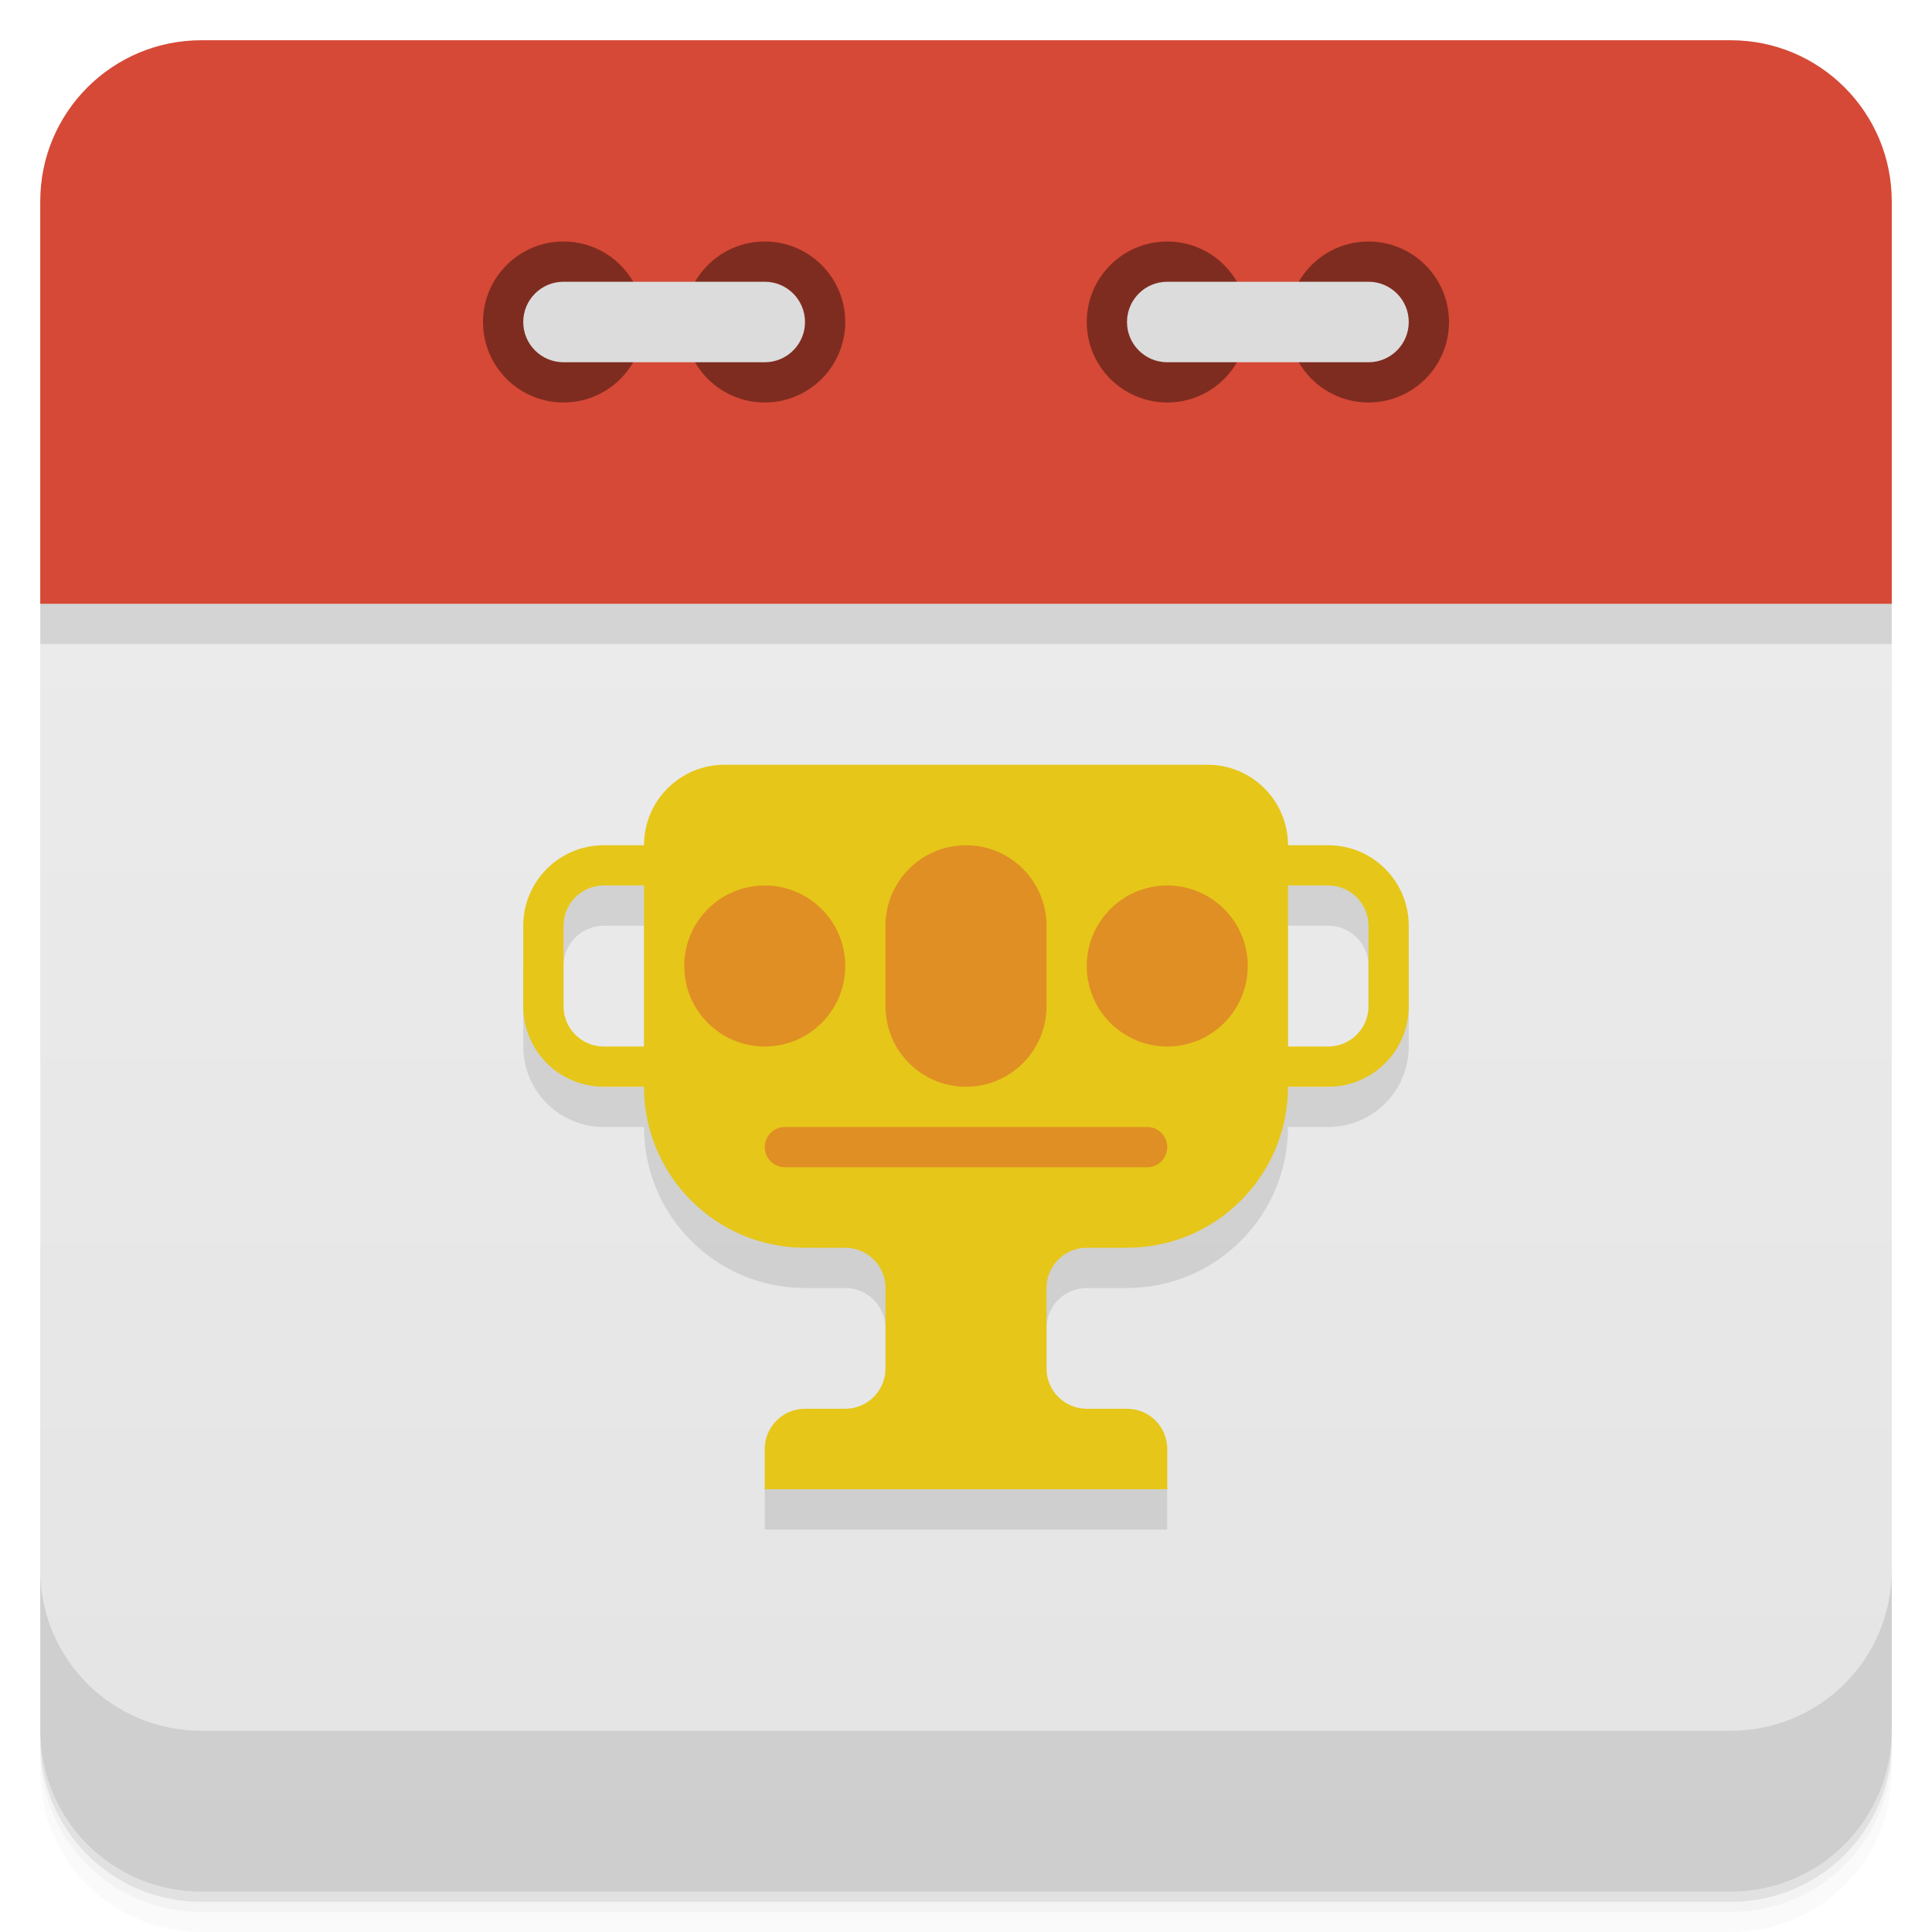
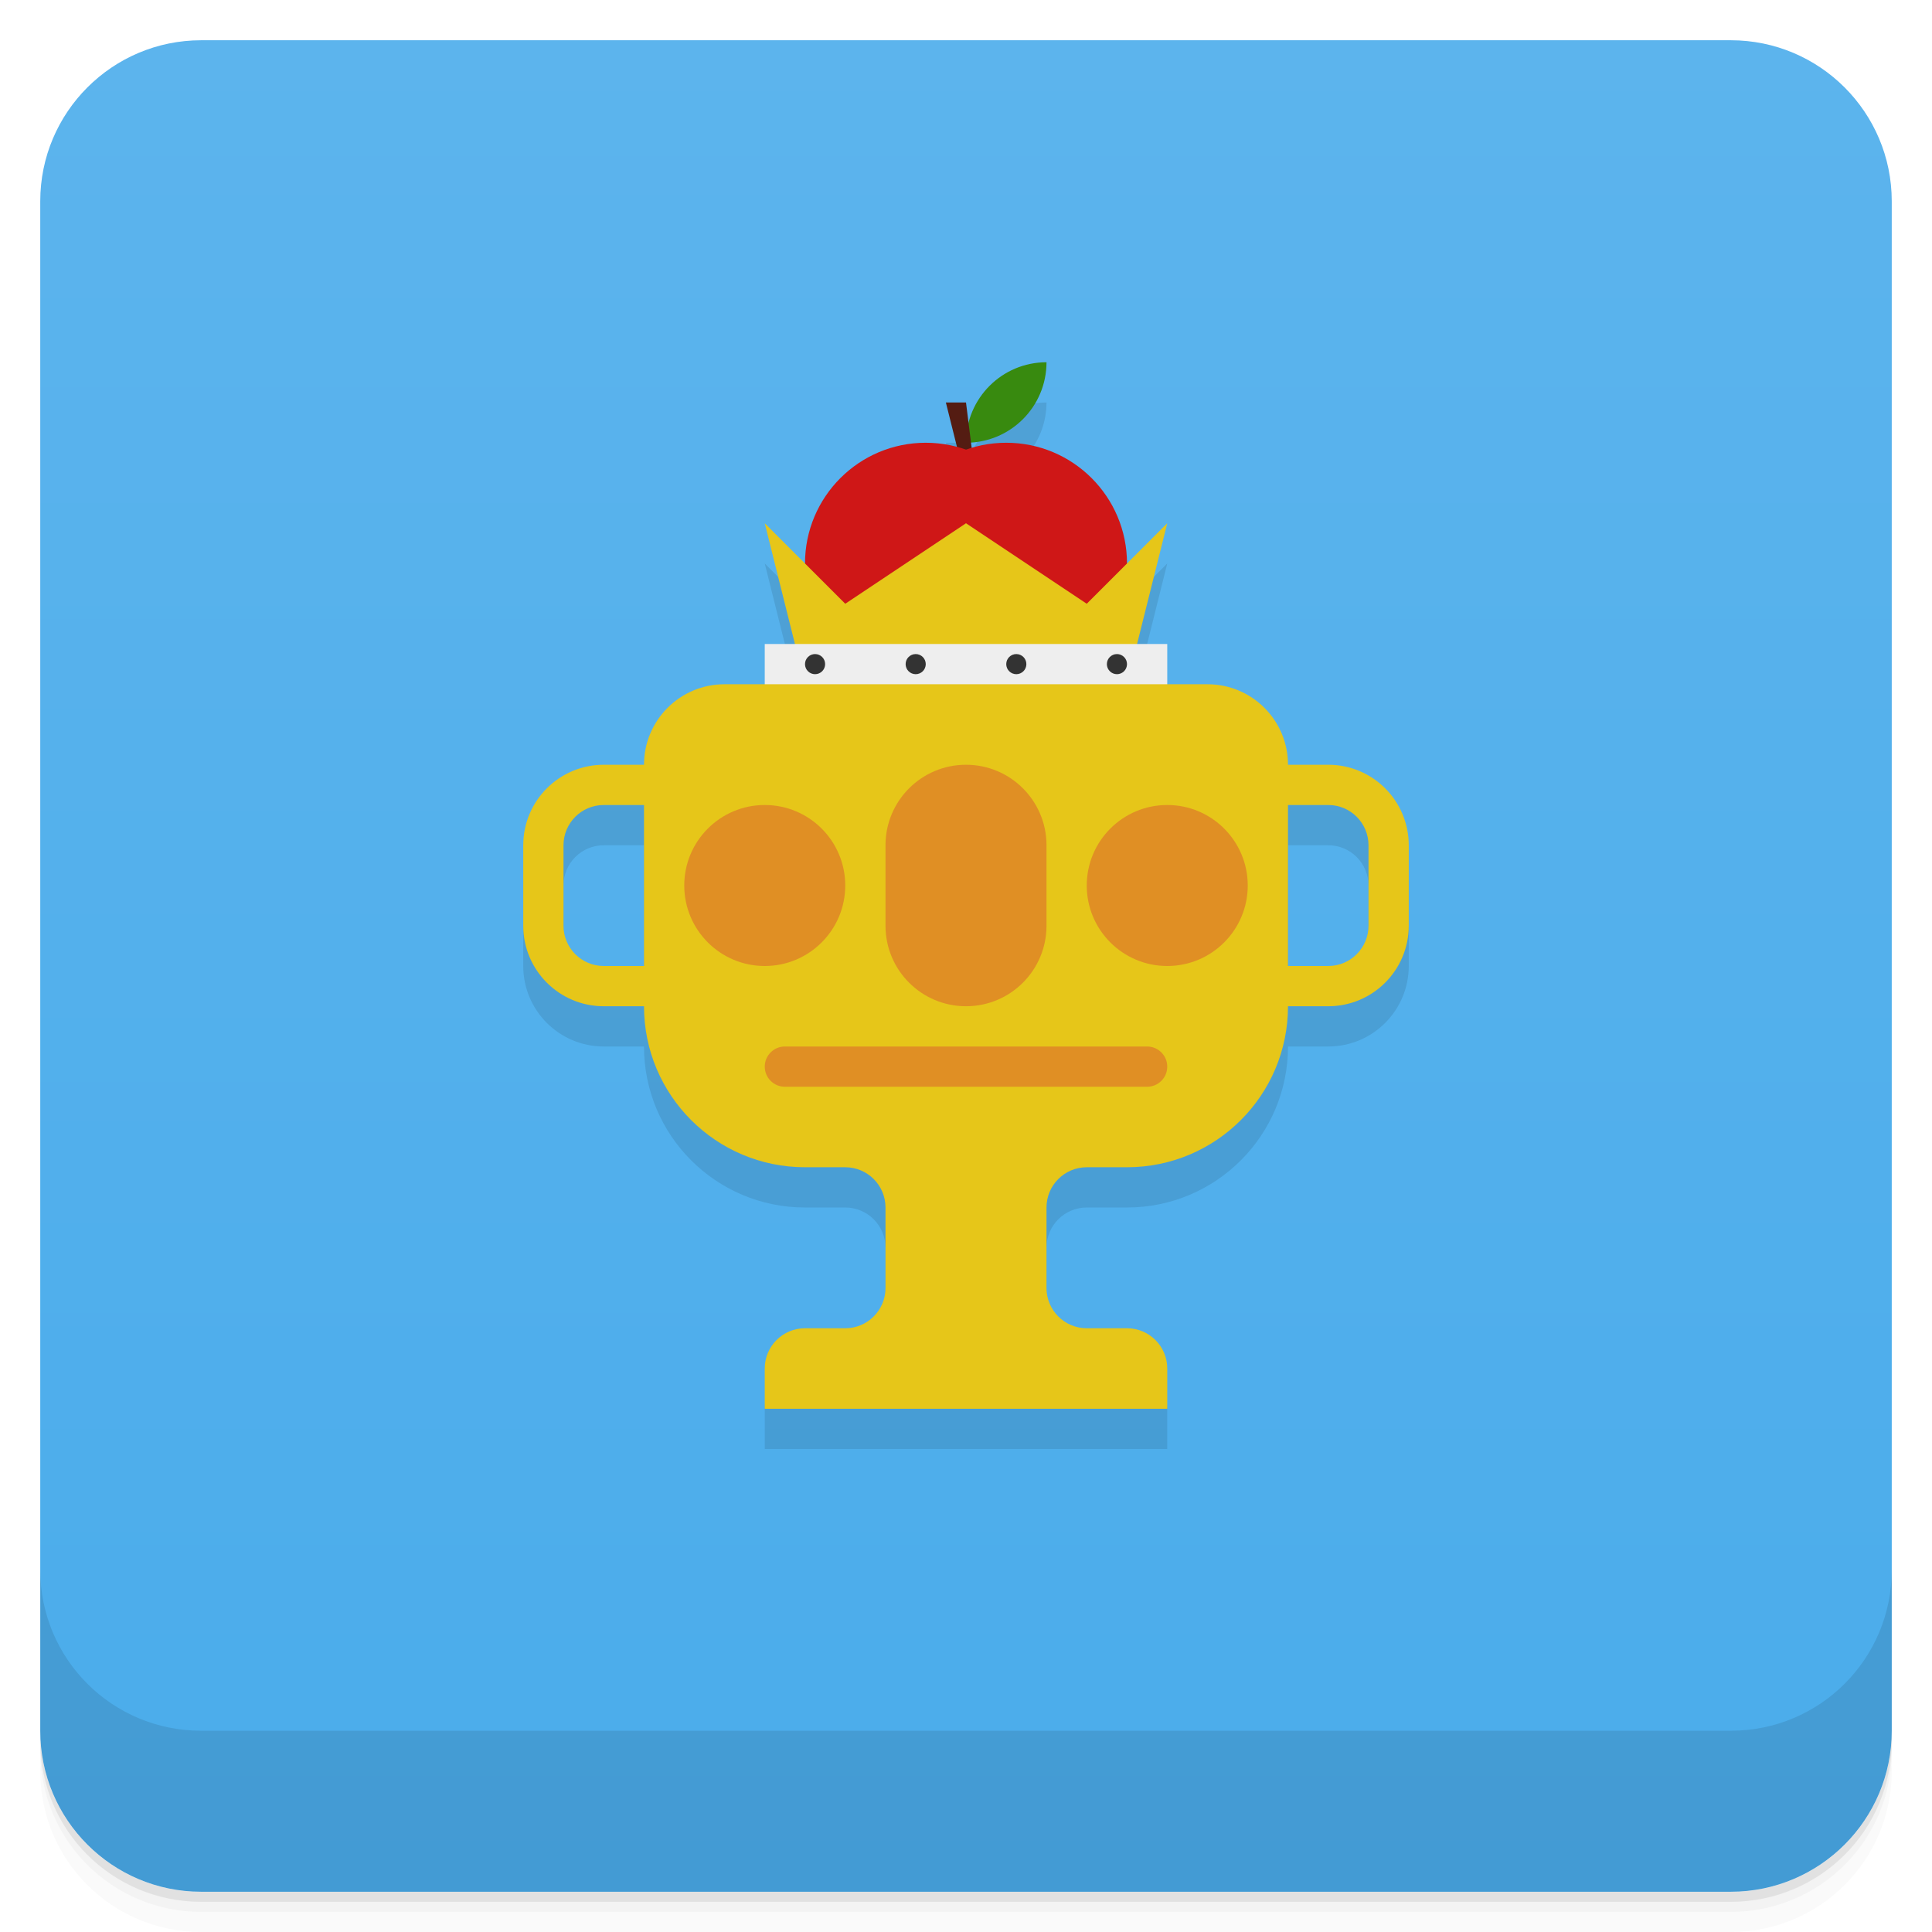
<svg xmlns="http://www.w3.org/2000/svg" version="1.1" viewBox="0 0 48 48">
  <defs>
    <linearGradient id="bg" gradientUnits="userSpaceOnUse" x1="0" x2="0" y1="1" y2="47">
-       <stop offset="0" stop-color="#eee" />
-       <stop offset="1" stop-color="#e4e4e4" />
+       <stop offset="0" stop-color="#5cb4ed" />
+       <stop offset="1" stop-color="#4aaceb" />
    </linearGradient>
  </defs>
-   <path d="m1 43v0.25c0 2.216 1.784 4 4 4h38c2.216 0 4-1.784 4-4v-0.25c0 2.216-1.784 4-4 4h-38c-2.216 0-4-1.784-4-4zm0 0.5v0.5c0 2.216 1.784 4 4 4h38c2.216 0 4-1.784 4-4v-0.5c0 2.216-1.784 4-4 4h-38c-2.216 0-4-1.784-4-4z" opacity=".02" />
-   <path d="m1 43.25v0.25c0 2.216 1.784 4 4 4h38c2.216 0 4-1.784 4-4v-0.25c0 2.216-1.784 4-4 4h-38c-2.216 0-4-1.784-4-4z" opacity=".05" />
-   <path d="m1 43v0.25c0 2.216 1.784 4 4 4h38c2.216 0 4-1.784 4-4v-0.25c0 2.216-1.784 4-4 4h-38c-2.216 0-4-1.784-4-4z" opacity=".1" />
-   <path d="m1 15a22 2 0 0 1 46 0v28a4 4 0 0 1-4 4h-38a4 4 0 0 1-4-4z" fill="url(#bg)" />
-   <path d="m1 16v-1a22 2 0 0 1 46 0v1" opacity=".1" />
-   <path d="m1 15v-10a4 4 0 0 1 4-4h38a4 4 0 0 1 4 4v10z" fill="#d64936" />
-   <path d="m1 39v4c0 2.216 1.784 4 4 4h38c2.216 0 4-1.784 4-4v-4c0 2.216-1.784 4-4 4h-38c-2.216 0-4-1.784-4-4z" opacity=".1" />
-   <circle cx="14" cy="8" r="2" fill="#7f2c20" />
-   <circle cx="19" cy="8" r="2" fill="#7f2c20" />
-   <rect x="13" y="7" width="7" height="2" rx="1" fill="#dcdcdc" />
-   <circle cx="29" cy="8" r="2" fill="#7f2c20" />
-   <circle cx="34" cy="8" r="2" fill="#7f2c20" />
-   <rect x="28" y="7" width="7" height="2" rx="1" fill="#dcdcdc" />
-   <path d="m18 20h12a2 2 0 0 1 2 2h1a2 2 0 0 1 2 2v2a2 2 0 0 1-2 2h-1a4 4 0 0 1-4 4h-1a1 1 0 0 0-1 1v2a1 1 0 0 0 1 1h1a1 1 0 0 1 1 1v1h-10v-1a1 1 0 0 1 1-1h1a1 1 0 0 0 1-1v-2a1 1 0 0 0-1-1h-1a4 4 0 0 1-4-4h-1a2 2 0 0 1-2-2v-2a2 2 0 0 1 2-2h1a2 2 0 0 1 2-2z m-2 3h-1a1 1 0 0 0-1 1v2a1 1 0 0 0 1 1h1z m16 0v4h1a1 1 0 0 0 1-1v-2a1 1 0 0 0-1-1z" opacity=".1" />
-   <path d="m18 19h12a2 2 0 0 1 2 2h1a2 2 0 0 1 2 2v2a2 2 0 0 1-2 2h-1a4 4 0 0 1-4 4h-1a1 1 0 0 0-1 1v2a1 1 0 0 0 1 1h1a1 1 0 0 1 1 1v1h-10v-1a1 1 0 0 1 1-1h1a1 1 0 0 0 1-1v-2a1 1 0 0 0-1-1h-1a4 4 0 0 1-4-4h-1a2 2 0 0 1-2-2v-2a2 2 0 0 1 2-2h1a2 2 0 0 1 2-2z m-2 3h-1a1 1 0 0 0-1 1v2a1 1 0 0 0 1 1h1z m16 0v4h1a1 1 0 0 0 1-1v-2a1 1 0 0 0-1-1z" fill="#e6c619" />
-   <g fill="#e08f24">
-     <circle cx="19" cy="24" r="2" />
-     <rect x="22" y="21" width="4" height="6" rx="2" />
-     <circle cx="29" cy="24" r="2" />
-     <rect x="19" y="28" width="10" height="1" rx=".5" />
+   <path d="m1 43v0.25c0 2.216 1.784 4 4 4h38c2.216 0 4-1.784 4-4v-0.25c0 2.216-1.784 4-4 4h-38c-2.216 0-4-1.784-4-4zm0 0.5v0.5c0 2.216 1.784 4 4 4h38c2.216 0 4-1.784 4-4v-0.5c0 2.216-1.784 4-4 4h-38c-2.216 0-4-1.784-4-4z" style="opacity:.02" />
+   <path d="m1 43.25v0.25c0 2.216 1.784 4 4 4h38c2.216 0 4-1.784 4-4v-0.25c0 2.216-1.784 4-4 4h-38c-2.216 0-4-1.784-4-4z" style="opacity:.05" />
+   <path d="m1 43v0.25c0 2.216 1.784 4 4 4h38c2.216 0 4-1.784 4-4v-0.25c0 2.216-1.784 4-4 4h-38c-2.216 0-4-1.784-4-4z" style="opacity:.1" />
+   <rect x="1" y="1" width="46" height="46" rx="4" style="fill:url(#bg)" />
+   <path d="m1 39v4c0 2.216 1.784 4 4 4h38c2.216 0 4-1.784 4-4v-4c0 2.216-1.784 4-4 4h-38c-2.216 0-4-1.784-4-4z" style="opacity:.1" />
+   <path d="m18 18h1a1 1 0 0 1 .757-.97l-.757-3.03 1 1a3 3 0 0 1 3.775-2.898l-.275-1.102h.5l.063 .503a 2 2 0 0 1 1.937-1.503 2 2 0 0 1-1.875 1.996l.016 .13a3 3 0 0 1 3.859 2.874l1-1-.757 3.03a1 1 0 0 1 .757 .97h1a2 2 0 0 1 2 2h1a2 2 0 0 1 2 2v2a2 2 0 0 1-2 2h -1a4 4 0 0 1-4 4h -1a1 1 0 0 0-1 1v2a1 1 0 0 0 1 1h1a1 1 0 0 1 1 1v1h -10v -1a1 1 0 0 1 1-1h1a1 1 0 0 0 1-1v -2a1 1 0 0 0-1-1h -1a4 4 0 0 1-4-4h -1a2 2 0 0 1-2-2v -2a2 2 0 0 1 2-2h1a2 2 0 0 1 2-2z m -2 3h -1a1 1 0 0 0-1 1v2a1 1 0 0 0 1 1h1z m16 0v4h1a1 1 0 0 0 1-1v -2a1 1 0 0 0-1-1z" style="opacity:.1" />
+   <path d="m24 11a2 2 0 0 1 2-2a2 2 0 0 1-2 2" style="fill:#388a0f" />
+   <path d="m23.5 10l1 4-.5-4" style="fill:#541c12" />
+   <circle cx="23" cy="14" r="3" style="fill:#cf1717" />
+   <circle cx="25" cy="14" r="3" style="fill:#cf1717" />
+   <path d="m20 17l-1-4 2 2 3-2 3 2 2-2-1 4z" style="fill:#e6c619" />
+   <rect x="19" y="16" width="10" height="2" rx="1." style="fill:#eee" />
+   <g style="fill:#333">
+     <circle cx="20.25" cy="16.5" r=".25" />
+     <circle cx="22.75" cy="16.5" r=".25" />
+     <circle cx="25.25" cy="16.5" r=".25" />
+     <circle cx="27.75" cy="16.5" r=".25" />
+   </g>
+   <path d="m18 17h12a2 2 0 0 1 2 2h1a2 2 0 0 1 2 2v2a2 2 0 0 1-2 2h -1a4 4 0 0 1-4 4h -1a1 1 0 0 0-1 1v2a1 1 0 0 0 1 1h1a1 1 0 0 1 1 1v1h -10v -1a1 1 0 0 1 1-1h1a1 1 0 0 0 1-1v -2a1 1 0 0 0-1-1h -1a4 4 0 0 1-4-4h -1a2 2 0 0 1-2-2v -2a2 2 0 0 1 2-2h1a2 2 0 0 1 2-2z m -2 3h -1a1 1 0 0 0-1 1v2a1 1 0 0 0 1 1h1z m16 0v4h1a1 1 0 0 0 1-1v -2a1 1 0 0 0-1-1z" style="fill:#e6c619" />
+   <g style="fill:#e08f24">
+     <circle cx="19" cy="22" r="2" />
+     <rect x="22" y="19" width="4" height="6" rx="2" />
+     <circle cx="29" cy="22" r="2" />
+     <rect x="19" y="26" width="10" height="1" rx=".5" />
  </g>
</svg>
